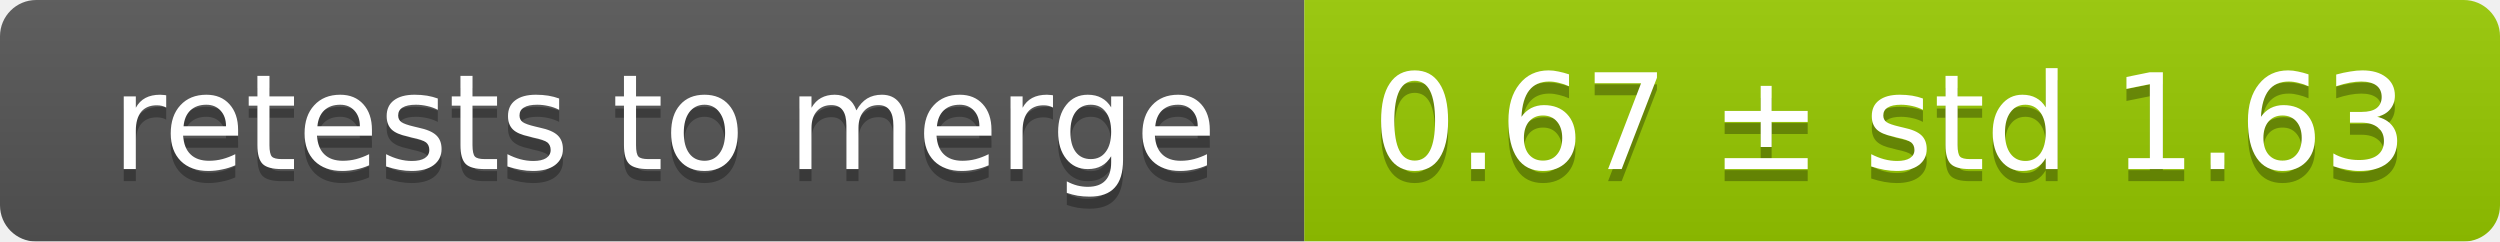
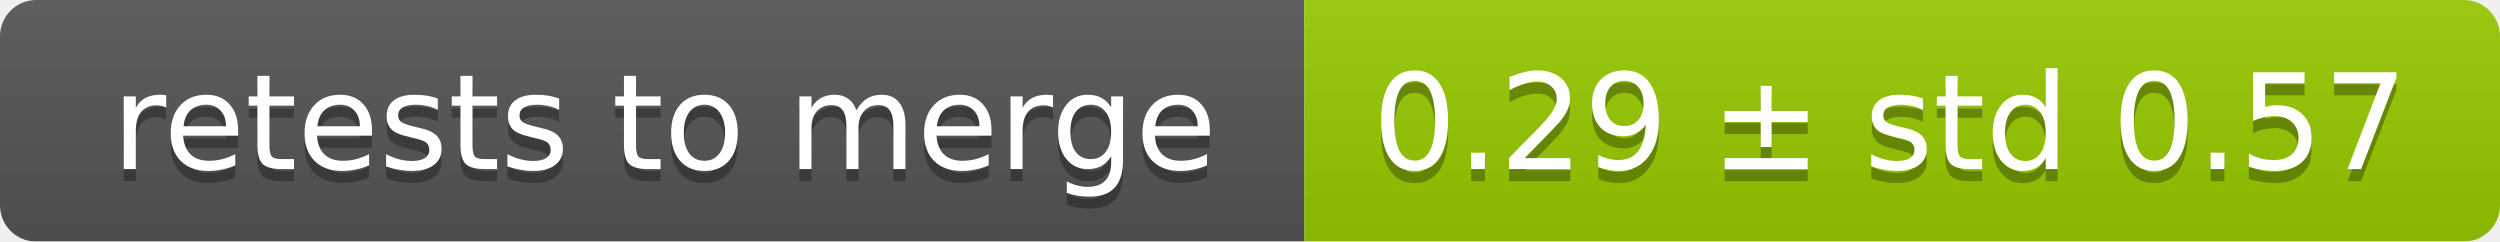
<svg xmlns="http://www.w3.org/2000/svg" width="207" height="20">
  <linearGradient id="smooth" x2="0" y2="100%">
    <stop offset="0" stop-color="#bbb" stop-opacity=".1" />
    <stop offset="1" stop-opacity=".1" />
  </linearGradient>
  <mask id="round">
    <rect width="207" height="20" rx="3" fill="#fff" />
  </mask>
  <g mask="url(#round)">
    <rect width="108" height="20" fill="#555" />
    <rect x="108" width="99" height="20" fill="#97ca00" />
    <rect width="207" height="20" fill="url(#smooth)" />
  </g>
  <g fill="#fff" text-anchor="middle" font-family="DejaVu Sans,Verdana,Geneva,sans-serif" font-size="11">
    <text x="55" y="15" fill="#010101" fill-opacity=".3">retests to merge</text>
    <text x="55" y="14">retests to merge</text>
-     <text x="156.5" y="15" fill="#010101" fill-opacity=".3">0.67 ± std 1.63</text>
-     <text x="156.5" y="14">0.67 ± std 1.63</text>
+     <text x="156.5" y="15" fill="#010101" fill-opacity=".3">0.29 ± std 0.57</text>
+     <text x="156.5" y="14">0.29 ± std 0.57</text>
  </g>
</svg>
